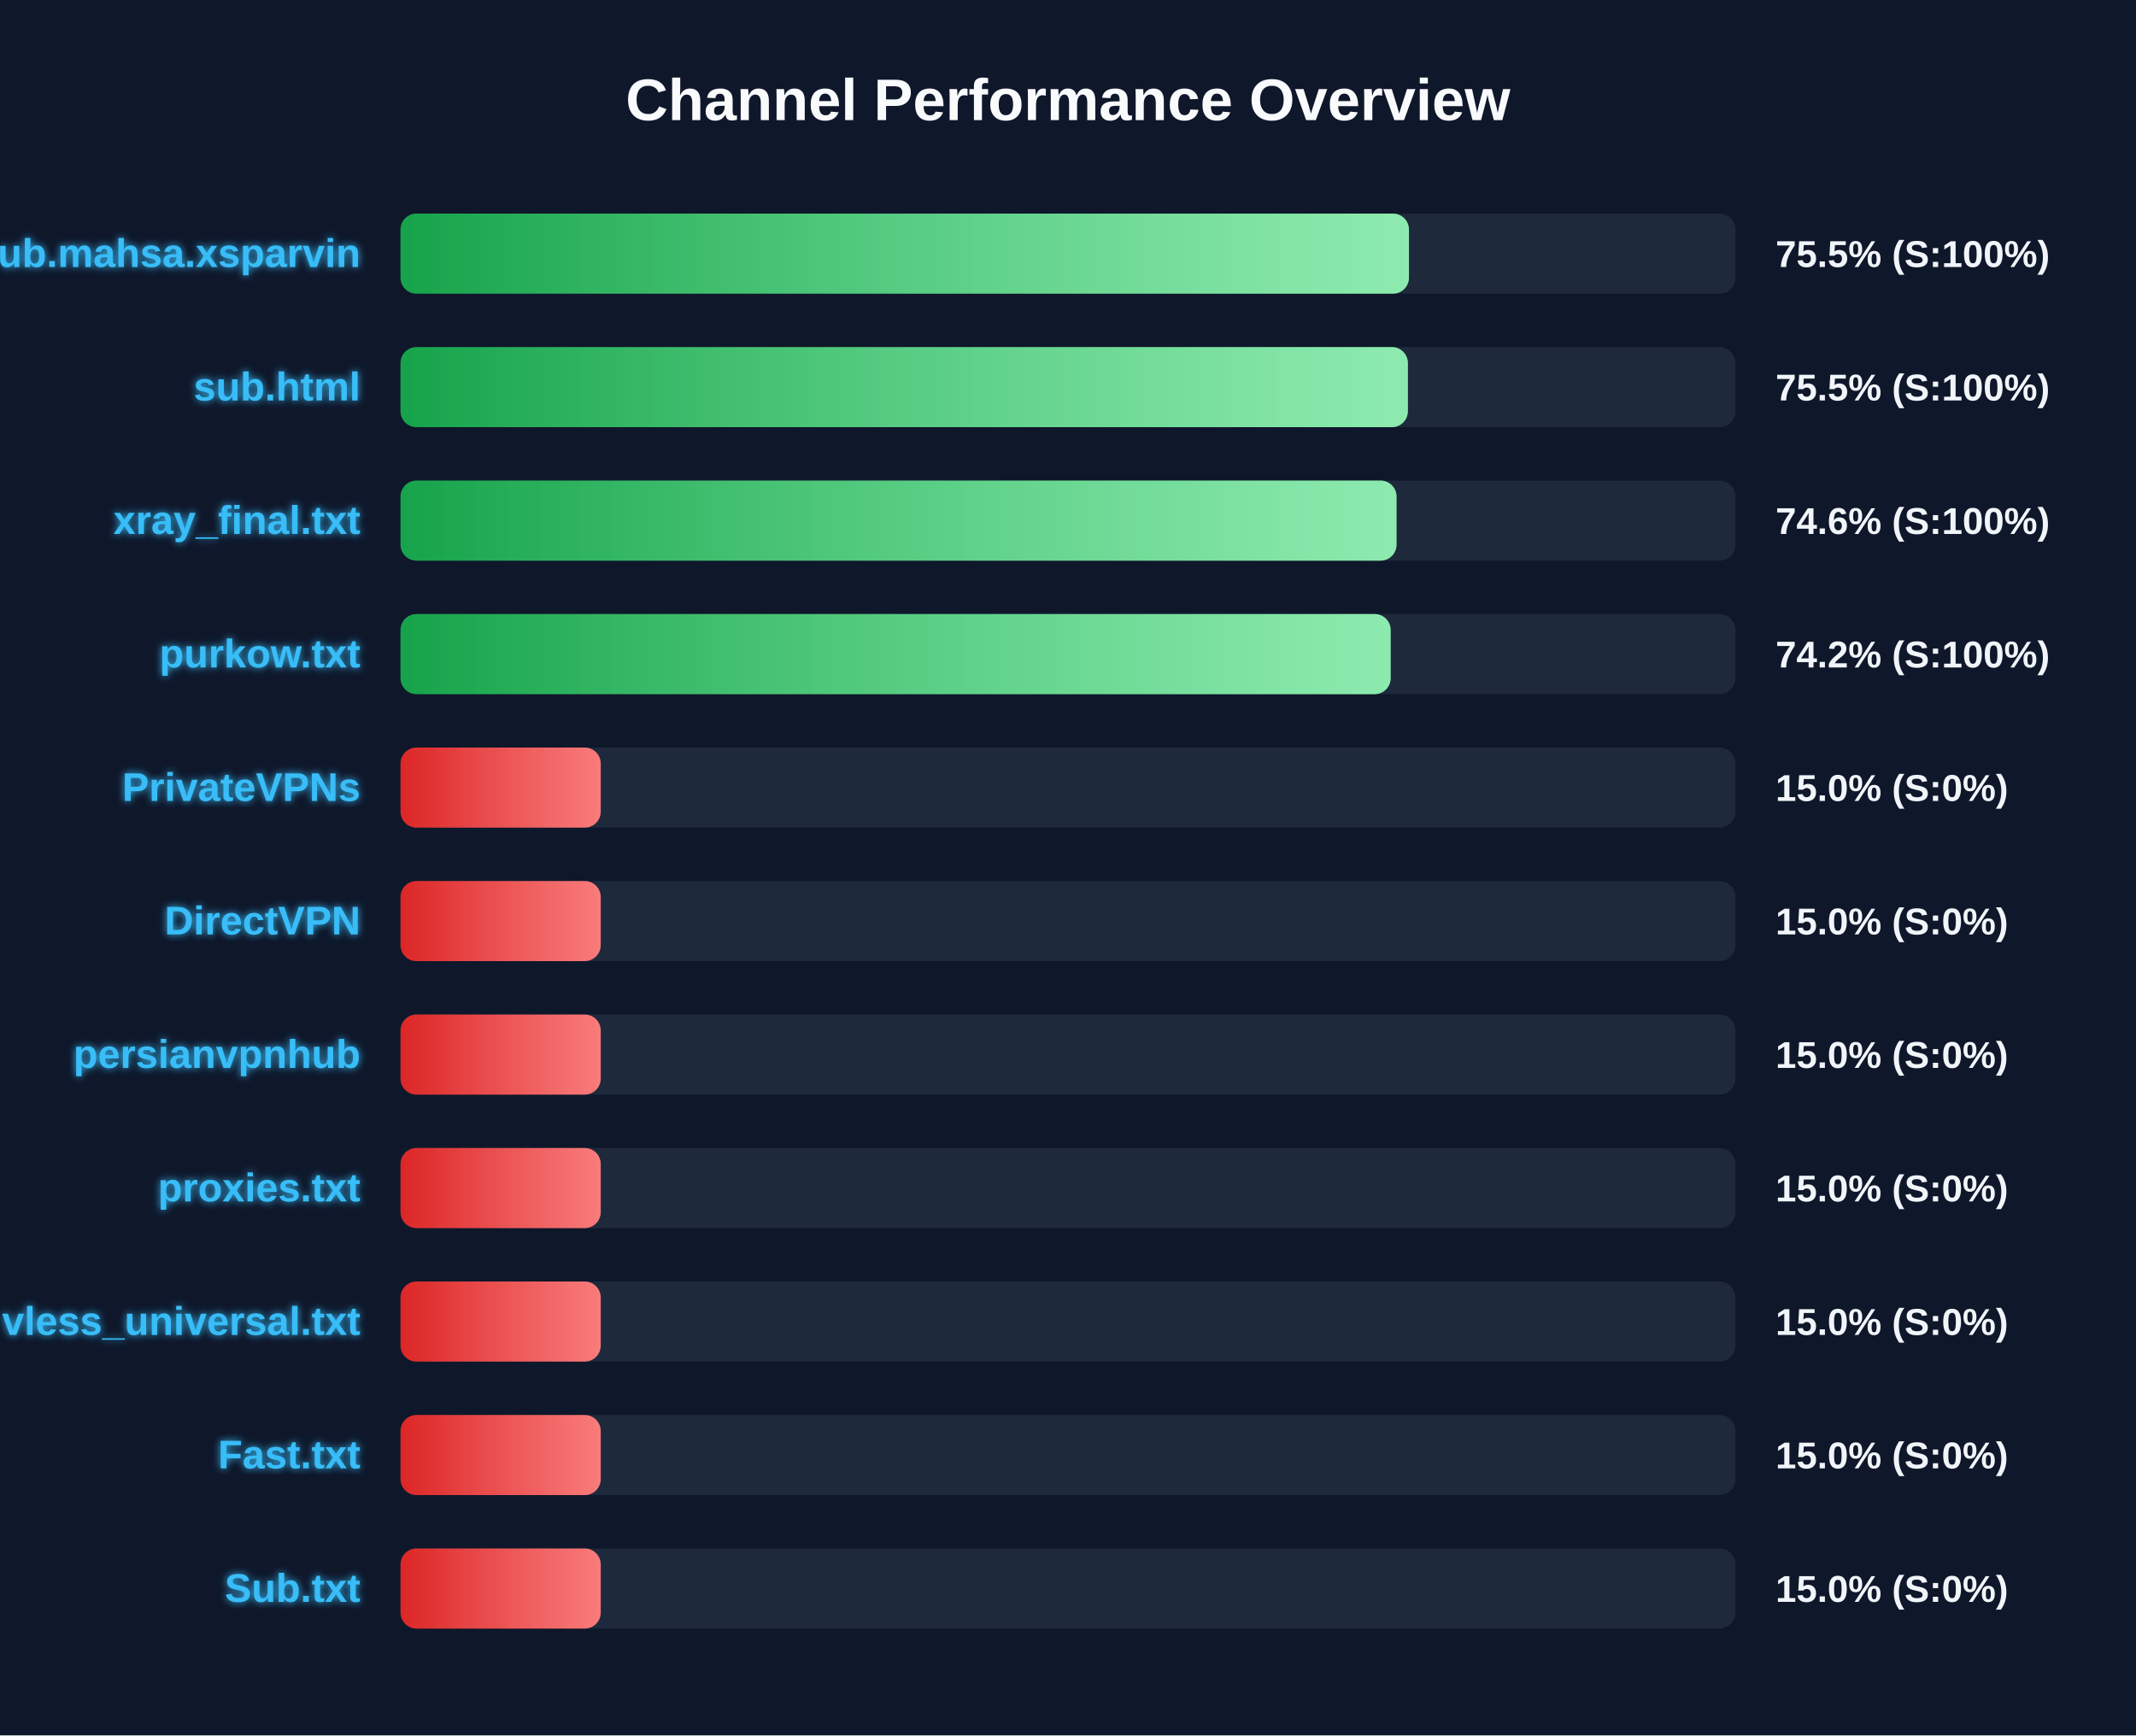
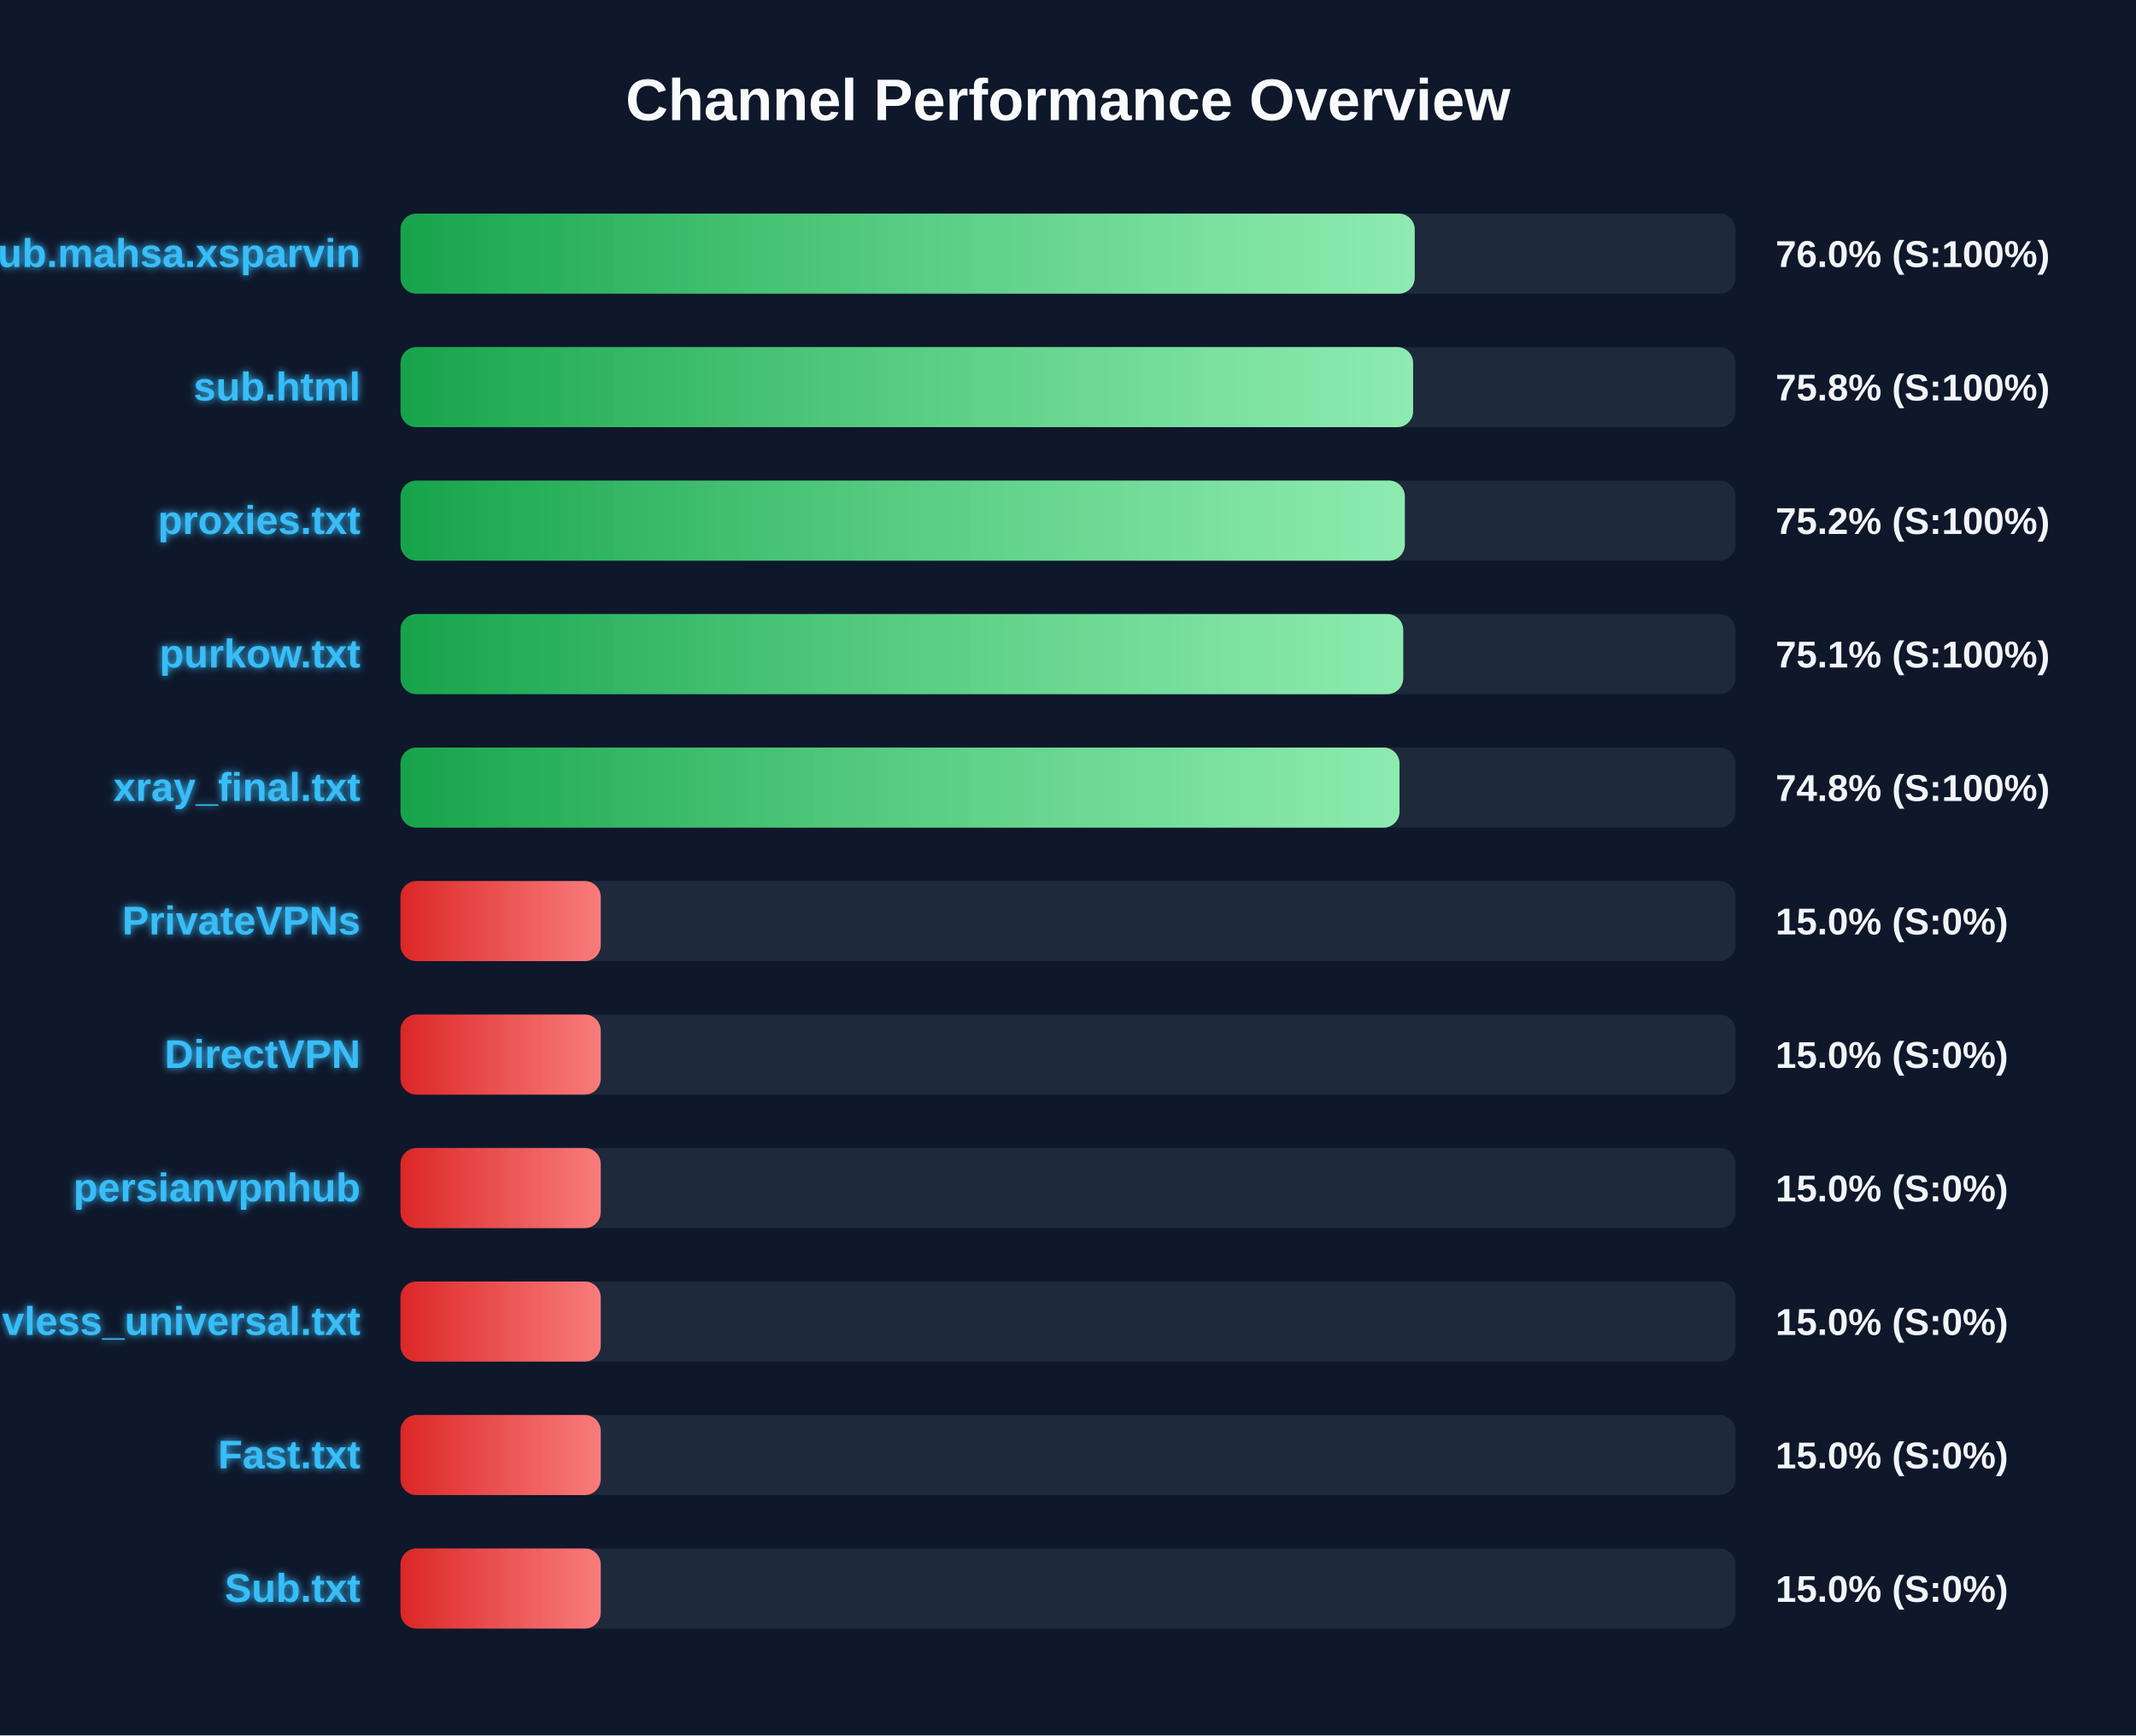
<svg xmlns="http://www.w3.org/2000/svg" width="800" height="650" version="1.1">
  <defs>
    <linearGradient id="grad-green" x1="0%" y1="0%" x2="100%" y2="0%">
      <stop offset="0%" stop-color="#16a34a" />
      <stop offset="100%" stop-color="#4ade80" />
    </linearGradient>
    <linearGradient id="grad-yellow" x1="0%" y1="0%" x2="100%" y2="0%">
      <stop offset="0%" stop-color="#ca8a04" />
      <stop offset="100%" stop-color="#fde047" />
    </linearGradient>
    <linearGradient id="grad-red" x1="0%" y1="0%" x2="100%" y2="0%">
      <stop offset="0%" stop-color="#dc2626" />
      <stop offset="100%" stop-color="#f87171" />
    </linearGradient>
    <linearGradient id="shimmer" x1="0%" y1="0%" x2="100%" y2="0%">
      <stop offset="0%" stop-color="rgba(255,255,255,0)" />
      <stop offset="50%" stop-color="rgba(255,255,255,0.4)" />
      <stop offset="100%" stop-color="rgba(255,255,255,0)" />
    </linearGradient>
    <filter id="glow" x="-20%" y="-20%" width="140%" height="140%">
      <feGaussianBlur stdDeviation="1.5" result="blur" />
      <feComposite in="SourceGraphic" in2="blur" operator="over" />
    </filter>
  </defs>
  <style>
        .bg-rect { fill: #0f172a; }
        .title { font: bold 22px 'Segoe UI', Arial, sans-serif; fill: #f8fafc; }
        .row { font: bold 15px 'Segoe UI', Arial, sans-serif; fill: #38bdf8; filter: url(#glow); }
        .score { font: bold 14px 'Segoe UI', Arial, sans-serif; fill: #f1f5f9; }
        @keyframes shimmer-anim {
            0% { transform: translateX(-100%); }
            100% { transform: translateX(200%); }
        }
        .shimmer-rect {
            animation: shimmer-anim 2.5s infinite linear;
        }
    </style>
  <rect width="100%" height="100%" class="bg-rect" />
  <text x="400" y="45" text-anchor="middle" class="title">Channel Performance Overview</text>
  <rect x="150" y="80" width="500" height="30" fill="#1e293b" rx="6" />
  <clipPath id="clip-0">
-     <rect x="150" y="80" width="377.7" height="30" rx="6" />
+     <rect x="150" y="80" width="379.85" height="30" rx="6" />
  </clipPath>
-   <rect x="150" y="80" width="377.7" height="30" fill="url(#grad-green)" rx="6" />
+   <rect x="150" y="80" width="379.85" height="30" fill="url(#grad-green)" rx="6" />
  <g clip-path="url(#clip-0)">
    <rect x="150" y="80" width="100%" height="30" fill="url(#shimmer)" class="shimmer-rect" />
  </g>
  <text x="135" y="100" text-anchor="end" class="row">Sub.mahsa.xsparvin</text>
-   <text x="665" y="100" text-anchor="start" class="score">75.5% (S:100%)</text>
+   <text x="665" y="100" text-anchor="start" class="score">76.0% (S:100%)</text>
  <rect x="150" y="130" width="500" height="30" fill="#1e293b" rx="6" />
  <clipPath id="clip-1">
-     <rect x="150" y="130" width="377.3" height="30" rx="6" />
+     <rect x="150" y="130" width="379.25" height="30" rx="6" />
  </clipPath>
-   <rect x="150" y="130" width="377.3" height="30" fill="url(#grad-green)" rx="6" />
+   <rect x="150" y="130" width="379.25" height="30" fill="url(#grad-green)" rx="6" />
  <g clip-path="url(#clip-1)">
    <rect x="150" y="130" width="100%" height="30" fill="url(#shimmer)" class="shimmer-rect" />
  </g>
  <text x="135" y="150" text-anchor="end" class="row">sub.html</text>
-   <text x="665" y="150" text-anchor="start" class="score">75.5% (S:100%)</text>
+   <text x="665" y="150" text-anchor="start" class="score">75.8% (S:100%)</text>
  <rect x="150" y="180" width="500" height="30" fill="#1e293b" rx="6" />
  <clipPath id="clip-2">
-     <rect x="150" y="180" width="373.05" height="30" rx="6" />
+     <rect x="150" y="180" width="376.15" height="30" rx="6" />
  </clipPath>
-   <rect x="150" y="180" width="373.05" height="30" fill="url(#grad-green)" rx="6" />
+   <rect x="150" y="180" width="376.15" height="30" fill="url(#grad-green)" rx="6" />
  <g clip-path="url(#clip-2)">
    <rect x="150" y="180" width="100%" height="30" fill="url(#shimmer)" class="shimmer-rect" />
  </g>
-   <text x="135" y="200" text-anchor="end" class="row">xray_final.txt</text>
-   <text x="665" y="200" text-anchor="start" class="score">74.6% (S:100%)</text>
+   <text x="135" y="200" text-anchor="end" class="row">proxies.txt</text>
+   <text x="665" y="200" text-anchor="start" class="score">75.2% (S:100%)</text>
  <rect x="150" y="230" width="500" height="30" fill="#1e293b" rx="6" />
  <clipPath id="clip-3">
-     <rect x="150" y="230" width="370.85" height="30" rx="6" />
+     <rect x="150" y="230" width="375.55" height="30" rx="6" />
  </clipPath>
-   <rect x="150" y="230" width="370.85" height="30" fill="url(#grad-green)" rx="6" />
+   <rect x="150" y="230" width="375.55" height="30" fill="url(#grad-green)" rx="6" />
  <g clip-path="url(#clip-3)">
    <rect x="150" y="230" width="100%" height="30" fill="url(#shimmer)" class="shimmer-rect" />
  </g>
  <text x="135" y="250" text-anchor="end" class="row">purkow.txt</text>
-   <text x="665" y="250" text-anchor="start" class="score">74.2% (S:100%)</text>
+   <text x="665" y="250" text-anchor="start" class="score">75.1% (S:100%)</text>
  <rect x="150" y="280" width="500" height="30" fill="#1e293b" rx="6" />
  <clipPath id="clip-4">
-     <rect x="150" y="280" width="75.0" height="30" rx="6" />
+     <rect x="150" y="280" width="374.15" height="30" rx="6" />
  </clipPath>
-   <rect x="150" y="280" width="75.0" height="30" fill="url(#grad-red)" rx="6" />
+   <rect x="150" y="280" width="374.15" height="30" fill="url(#grad-green)" rx="6" />
  <g clip-path="url(#clip-4)">
    <rect x="150" y="280" width="100%" height="30" fill="url(#shimmer)" class="shimmer-rect" />
  </g>
-   <text x="135" y="300" text-anchor="end" class="row">PrivateVPNs</text>
-   <text x="665" y="300" text-anchor="start" class="score">15.0% (S:0%)</text>
+   <text x="135" y="300" text-anchor="end" class="row">xray_final.txt</text>
+   <text x="665" y="300" text-anchor="start" class="score">74.8% (S:100%)</text>
  <rect x="150" y="330" width="500" height="30" fill="#1e293b" rx="6" />
  <clipPath id="clip-5">
    <rect x="150" y="330" width="75.0" height="30" rx="6" />
  </clipPath>
  <rect x="150" y="330" width="75.0" height="30" fill="url(#grad-red)" rx="6" />
  <g clip-path="url(#clip-5)">
    <rect x="150" y="330" width="100%" height="30" fill="url(#shimmer)" class="shimmer-rect" />
  </g>
-   <text x="135" y="350" text-anchor="end" class="row">DirectVPN</text>
+   <text x="135" y="350" text-anchor="end" class="row">PrivateVPNs</text>
  <text x="665" y="350" text-anchor="start" class="score">15.0% (S:0%)</text>
  <rect x="150" y="380" width="500" height="30" fill="#1e293b" rx="6" />
  <clipPath id="clip-6">
    <rect x="150" y="380" width="75.0" height="30" rx="6" />
  </clipPath>
  <rect x="150" y="380" width="75.0" height="30" fill="url(#grad-red)" rx="6" />
  <g clip-path="url(#clip-6)">
    <rect x="150" y="380" width="100%" height="30" fill="url(#shimmer)" class="shimmer-rect" />
  </g>
-   <text x="135" y="400" text-anchor="end" class="row">persianvpnhub</text>
+   <text x="135" y="400" text-anchor="end" class="row">DirectVPN</text>
  <text x="665" y="400" text-anchor="start" class="score">15.0% (S:0%)</text>
  <rect x="150" y="430" width="500" height="30" fill="#1e293b" rx="6" />
  <clipPath id="clip-7">
    <rect x="150" y="430" width="75.0" height="30" rx="6" />
  </clipPath>
  <rect x="150" y="430" width="75.0" height="30" fill="url(#grad-red)" rx="6" />
  <g clip-path="url(#clip-7)">
    <rect x="150" y="430" width="100%" height="30" fill="url(#shimmer)" class="shimmer-rect" />
  </g>
-   <text x="135" y="450" text-anchor="end" class="row">proxies.txt</text>
+   <text x="135" y="450" text-anchor="end" class="row">persianvpnhub</text>
  <text x="665" y="450" text-anchor="start" class="score">15.0% (S:0%)</text>
  <rect x="150" y="480" width="500" height="30" fill="#1e293b" rx="6" />
  <clipPath id="clip-8">
    <rect x="150" y="480" width="75.0" height="30" rx="6" />
  </clipPath>
  <rect x="150" y="480" width="75.0" height="30" fill="url(#grad-red)" rx="6" />
  <g clip-path="url(#clip-8)">
    <rect x="150" y="480" width="100%" height="30" fill="url(#shimmer)" class="shimmer-rect" />
  </g>
  <text x="135" y="500" text-anchor="end" class="row">vless_universal.txt</text>
  <text x="665" y="500" text-anchor="start" class="score">15.0% (S:0%)</text>
  <rect x="150" y="530" width="500" height="30" fill="#1e293b" rx="6" />
  <clipPath id="clip-9">
    <rect x="150" y="530" width="75.0" height="30" rx="6" />
  </clipPath>
  <rect x="150" y="530" width="75.0" height="30" fill="url(#grad-red)" rx="6" />
  <g clip-path="url(#clip-9)">
    <rect x="150" y="530" width="100%" height="30" fill="url(#shimmer)" class="shimmer-rect" />
  </g>
  <text x="135" y="550" text-anchor="end" class="row">Fast.txt</text>
  <text x="665" y="550" text-anchor="start" class="score">15.0% (S:0%)</text>
  <rect x="150" y="580" width="500" height="30" fill="#1e293b" rx="6" />
  <clipPath id="clip-10">
    <rect x="150" y="580" width="75.0" height="30" rx="6" />
  </clipPath>
  <rect x="150" y="580" width="75.0" height="30" fill="url(#grad-red)" rx="6" />
  <g clip-path="url(#clip-10)">
    <rect x="150" y="580" width="100%" height="30" fill="url(#shimmer)" class="shimmer-rect" />
  </g>
  <text x="135" y="600" text-anchor="end" class="row">Sub.txt</text>
  <text x="665" y="600" text-anchor="start" class="score">15.0% (S:0%)</text>
</svg>
